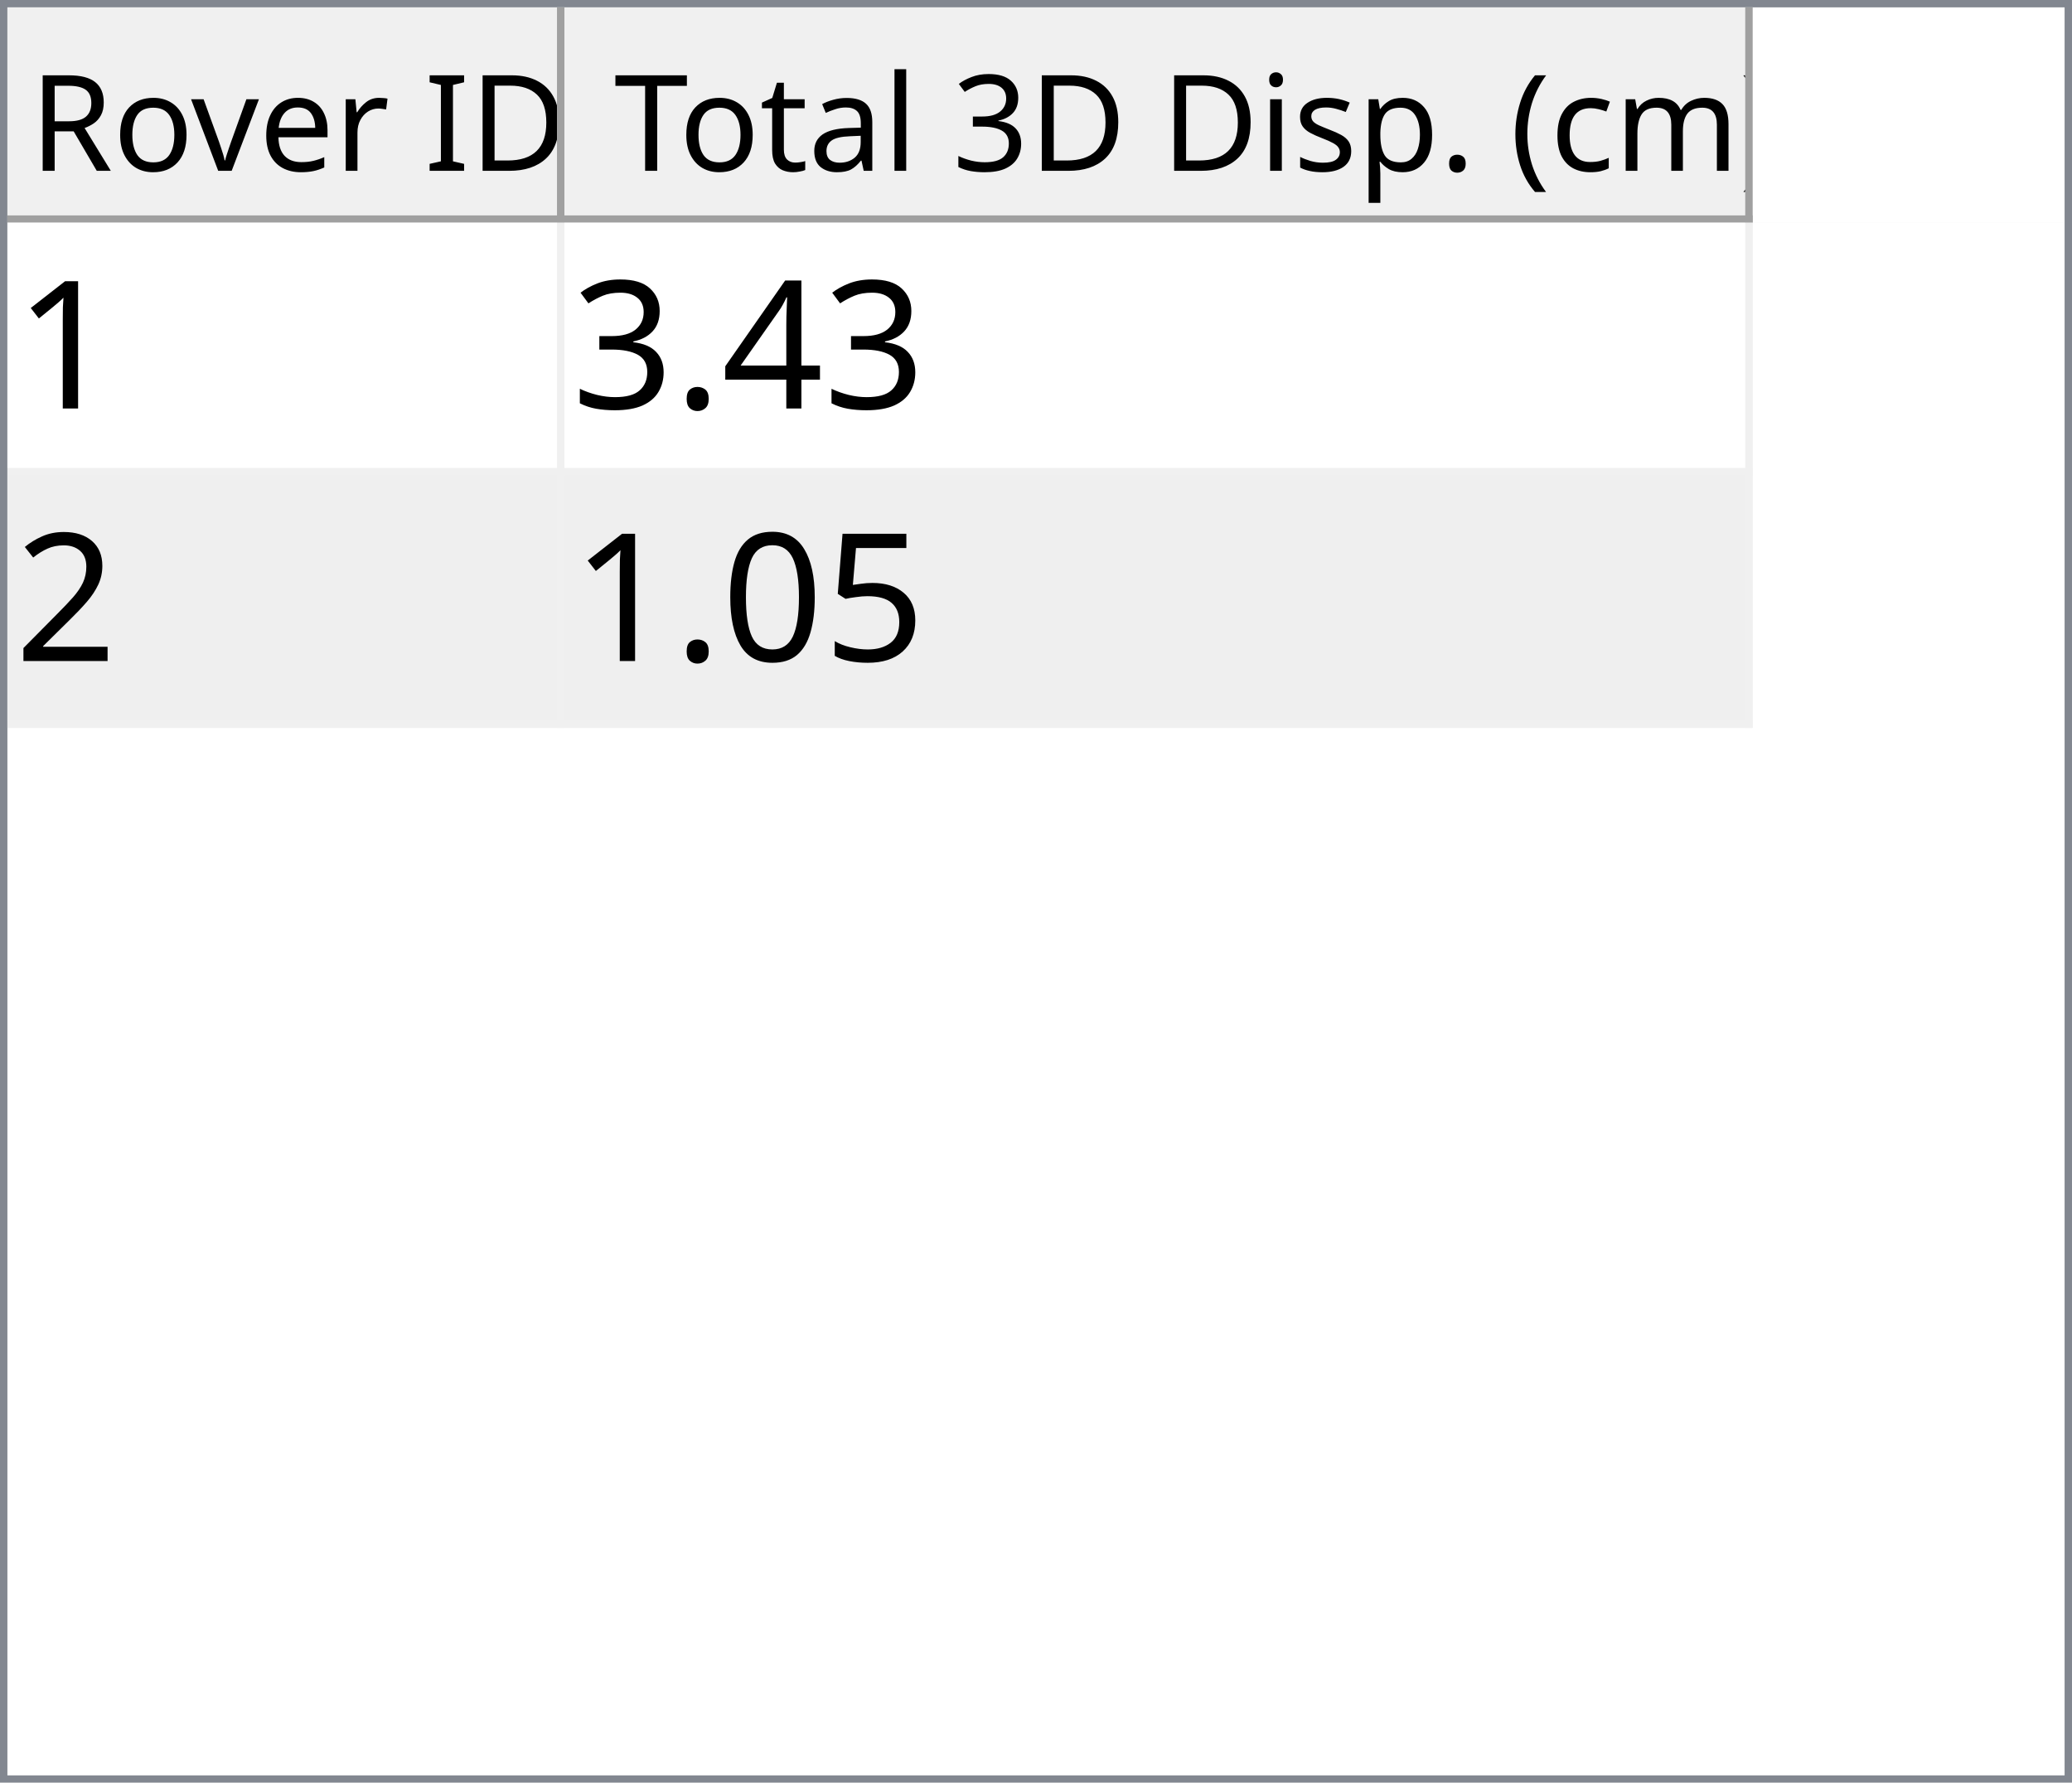
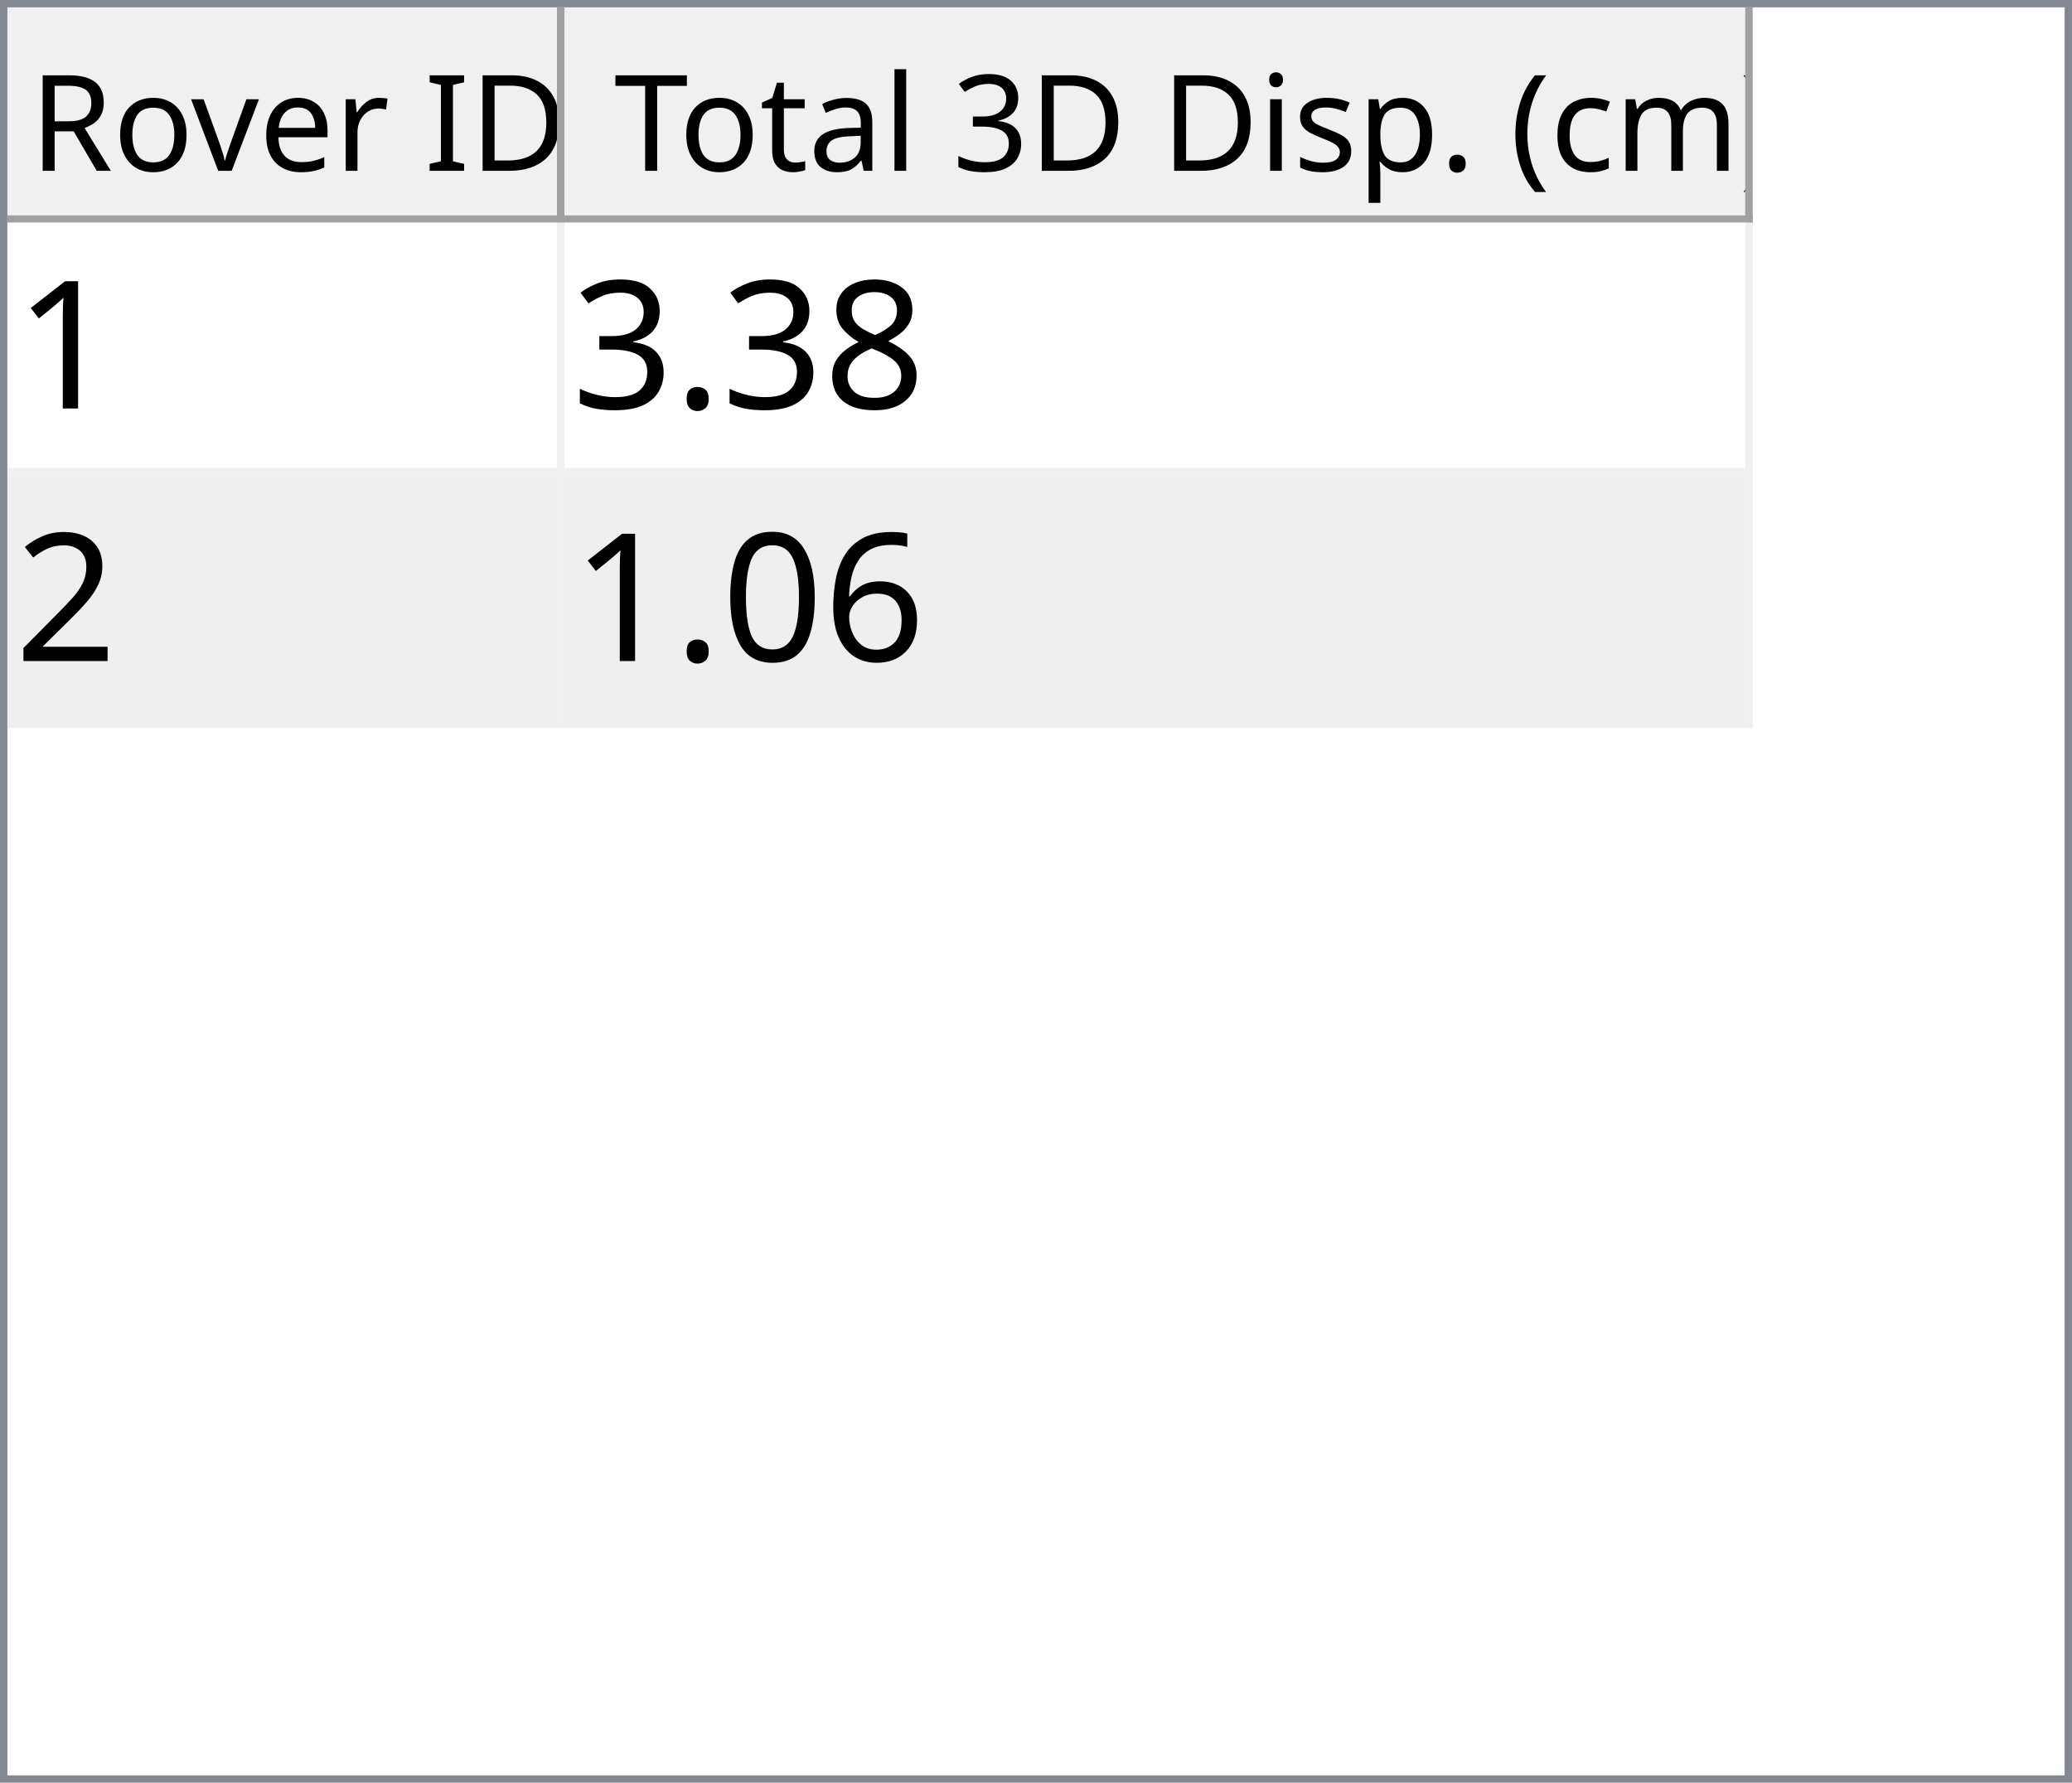
<svg xmlns="http://www.w3.org/2000/svg" style="fill-opacity:1; color-rendering:auto; color-interpolation:auto; text-rendering:auto; stroke:black; stroke-linecap:square; stroke-miterlimit:10; shape-rendering:auto; stroke-opacity:1; fill:black; stroke-dasharray:none; font-weight:normal; stroke-width:1; font-family:'Dialog'; font-style:normal; stroke-linejoin:miter; font-size:12px; stroke-dashoffset:0; image-rendering:auto;" width="279" height="240">
  <defs id="genericDefs" />
  <g>
    <defs id="defs1">
      <clipPath clipPathUnits="userSpaceOnUse" id="clipPath1">
        <path d="M0 0 L279 0 L279 240 L0 240 L0 0 Z" />
      </clipPath>
      <clipPath clipPathUnits="userSpaceOnUse" id="clipPath2">
        <path d="M0 0 L0 240 L279 240 L279 0 Z" />
      </clipPath>
      <clipPath clipPathUnits="userSpaceOnUse" id="clipPath3">
        <path d="M0 0 L0 29 L277 29 L277 0 Z" />
      </clipPath>
      <clipPath clipPathUnits="userSpaceOnUse" id="clipPath4">
        <path d="M0 0 L0 29 L75 29 L75 0 Z" />
      </clipPath>
      <clipPath clipPathUnits="userSpaceOnUse" id="clipPath5">
        <path d="M1 1 L1 28 L74 28 L74 1 Z" />
      </clipPath>
      <clipPath clipPathUnits="userSpaceOnUse" id="clipPath6">
        <path d="M0 0 L0 27 L73 27 L73 0 Z" />
      </clipPath>
      <clipPath clipPathUnits="userSpaceOnUse" id="clipPath7">
        <path d="M-0.5 -0.5 L-0.5 28.5 L74.5 28.5 L74.5 -0.5 Z" />
      </clipPath>
      <clipPath clipPathUnits="userSpaceOnUse" id="clipPath8">
        <path d="M0 0 L0 29 L160 29 L160 0 Z" />
      </clipPath>
      <clipPath clipPathUnits="userSpaceOnUse" id="clipPath9">
        <path d="M1 1 L1 28 L159 28 L159 1 Z" />
      </clipPath>
      <clipPath clipPathUnits="userSpaceOnUse" id="clipPath10">
        <path d="M0 0 L0 27 L158 27 L158 0 Z" />
      </clipPath>
      <clipPath clipPathUnits="userSpaceOnUse" id="clipPath11">
        <path d="M-0.5 -0.5 L-0.5 28.5 L159.5 28.5 L159.5 -0.5 Z" />
      </clipPath>
      <clipPath clipPathUnits="userSpaceOnUse" id="clipPath12">
        <path d="M0 0 L0 209 L277 209 L277 0 Z" />
      </clipPath>
      <clipPath clipPathUnits="userSpaceOnUse" id="clipPath13">
        <path d="M0 0 L0 68 L235 68 L235 0 Z" />
      </clipPath>
      <clipPath clipPathUnits="userSpaceOnUse" id="clipPath14">
        <path d="M-0.5 -0.5 L-0.5 67.5 L234.5 67.5 L234.5 -0.5 Z" />
      </clipPath>
      <clipPath clipPathUnits="userSpaceOnUse" id="clipPath15">
        <path d="M0 0 L0 33 L74 33 L74 0 Z" />
      </clipPath>
      <clipPath clipPathUnits="userSpaceOnUse" id="clipPath16">
        <path d="M0 0 L0 33 L159 33 L159 0 Z" />
      </clipPath>
      <font horiz-adv-x="64.551" id="font1">
        <font-face ascent="107.91" descent="25.098" units-per-em="100" style="font-style:normal; font-family:Segoe UI; font-weight:normal;" />
        <missing-glyph horiz-adv-x="64.551" d="M8.109 0 L8.109 68.266 L56.453 68.266 L56.453 0 L8.109 0 ZM15.328 7.234 L49.219 7.234 L49.219 61.031 L15.328 61.031 L15.328 7.234 Z" />
        <glyph unicode="D" horiz-adv-x="70.117" d="M9.188 0 L9.188 70.016 L28.516 70.016 Q65.531 70.016 65.531 35.891 Q65.531 19.672 55.25 9.836 Q44.969 0 27.734 0 L9.188 0 ZM17.391 62.594 L17.391 7.422 L27.828 7.422 Q41.609 7.422 49.273 14.797 Q56.938 22.172 56.938 35.688 Q56.938 62.594 28.328 62.594 L17.391 62.594 Z" />
        <glyph unicode="I" horiz-adv-x="26.611" d="M17.391 0 L9.188 0 L9.188 70.016 L17.391 70.016 L17.391 0 Z" />
        <glyph unicode=" " horiz-adv-x="27.393" d="" />
        <glyph unicode="r" horiz-adv-x="34.766" d="M34.188 41.891 Q32.078 43.5 28.125 43.5 Q23 43.5 19.555 38.672 Q16.109 33.844 16.109 25.484 L16.109 0 L8.109 0 L8.109 50 L16.109 50 L16.109 39.703 L16.312 39.703 Q18.016 44.969 21.531 47.922 Q25.047 50.875 29.391 50.875 Q32.516 50.875 34.188 50.203 L34.188 41.891 Z" />
        <glyph unicode="e" horiz-adv-x="52.295" d="M48.297 23 L12.984 23 Q13.188 14.656 17.484 10.109 Q21.781 5.562 29.297 5.562 Q37.75 5.562 44.828 11.141 L44.828 3.609 Q38.234 -1.172 27.391 -1.172 Q16.797 -1.172 10.742 5.641 Q4.688 12.453 4.688 24.812 Q4.688 36.469 11.305 43.82 Q17.922 51.172 27.734 51.172 Q37.547 51.172 42.922 44.828 Q48.297 38.484 48.297 27.203 L48.297 23 ZM40.094 29.781 Q40.047 36.719 36.75 40.578 Q33.453 44.438 27.594 44.438 Q21.922 44.438 17.969 40.383 Q14.016 36.328 13.094 29.781 L40.094 29.781 Z" />
        <glyph unicode="v" horiz-adv-x="47.9" d="M47.406 50 L27.484 0 L19.625 0 L0.688 50 L9.469 50 L22.172 13.672 Q23.578 9.672 23.922 6.688 L24.125 6.688 Q24.609 10.453 25.688 13.484 L38.969 50 L47.406 50 Z" />
        <glyph unicode="o" horiz-adv-x="58.594" d="M29 -1.172 Q17.922 -1.172 11.305 5.836 Q4.688 12.844 4.688 24.422 Q4.688 37.016 11.57 44.094 Q18.453 51.172 30.172 51.172 Q41.359 51.172 47.633 44.289 Q53.906 37.406 53.906 25.203 Q53.906 13.234 47.141 6.031 Q40.375 -1.172 29 -1.172 ZM29.594 44.438 Q21.875 44.438 17.383 39.188 Q12.891 33.938 12.891 24.703 Q12.891 15.828 17.43 10.695 Q21.969 5.562 29.594 5.562 Q37.359 5.562 41.531 10.594 Q45.703 15.625 45.703 24.906 Q45.703 34.281 41.531 39.359 Q37.359 44.438 29.594 44.438 Z" />
        <glyph unicode="R" horiz-adv-x="59.814" d="M59.375 0 L49.609 0 L37.891 19.625 Q36.281 22.359 34.766 24.289 Q33.25 26.219 31.664 27.438 Q30.078 28.656 28.25 29.219 Q26.422 29.781 24.125 29.781 L17.391 29.781 L17.391 0 L9.188 0 L9.188 70.016 L30.078 70.016 Q34.672 70.016 38.555 68.867 Q42.438 67.719 45.289 65.375 Q48.141 63.031 49.758 59.547 Q51.375 56.062 51.375 51.375 Q51.375 47.703 50.273 44.656 Q49.172 41.609 47.148 39.211 Q45.125 36.812 42.266 35.133 Q39.406 33.453 35.844 32.516 L35.844 32.328 Q37.594 31.547 38.891 30.547 Q40.188 29.547 41.359 28.18 Q42.531 26.812 43.68 25.078 Q44.828 23.344 46.234 21.047 L59.375 0 ZM17.391 62.594 L17.391 37.203 L28.516 37.203 Q31.594 37.203 34.203 38.133 Q36.812 39.062 38.719 40.797 Q40.625 42.531 41.703 45.047 Q42.781 47.562 42.781 50.688 Q42.781 56.297 39.141 59.445 Q35.5 62.594 28.609 62.594 L17.391 62.594 Z" />
        <glyph unicode=")" horiz-adv-x="30.176" d="M8.297 -15.922 L1.172 -15.922 Q16.406 2.344 16.406 26.812 Q16.406 51.469 1.078 70.016 L8.297 70.016 Q23.531 52.156 23.531 26.703 Q23.531 1.375 8.297 -15.922 Z" />
        <glyph unicode="m" horiz-adv-x="86.133" d="M79.109 0 L71.094 0 L71.094 28.719 Q71.094 37.016 68.531 40.727 Q65.969 44.438 59.906 44.438 Q54.781 44.438 51.195 39.75 Q47.609 35.062 47.609 28.516 L47.609 0 L39.594 0 L39.594 29.688 Q39.594 44.438 28.219 44.438 Q22.953 44.438 19.531 40.016 Q16.109 35.594 16.109 28.516 L16.109 0 L8.109 0 L8.109 50 L16.109 50 L16.109 42.094 L16.312 42.094 Q21.625 51.172 31.844 51.172 Q36.969 51.172 40.773 48.312 Q44.578 45.453 46 40.828 Q51.562 51.172 62.594 51.172 Q79.109 51.172 79.109 30.812 L79.109 0 Z" />
        <glyph unicode="c" horiz-adv-x="46.191" d="M42.188 2.297 Q36.422 -1.172 28.516 -1.172 Q17.828 -1.172 11.258 5.789 Q4.688 12.75 4.688 23.828 Q4.688 36.188 11.766 43.68 Q18.844 51.172 30.672 51.172 Q37.25 51.172 42.281 48.734 L42.281 40.531 Q36.719 44.438 30.375 44.438 Q22.703 44.438 17.797 38.945 Q12.891 33.453 12.891 24.516 Q12.891 15.719 17.508 10.641 Q22.125 5.562 29.891 5.562 Q36.422 5.562 42.188 9.906 L42.188 2.297 Z" />
        <glyph unicode="(" horiz-adv-x="30.176" d="M29.109 -15.922 L21.969 -15.922 Q6.844 1.375 6.844 26.703 Q6.844 52.156 21.969 70.016 L29.203 70.016 Q13.875 51.469 13.875 26.812 Q13.875 2.344 29.109 -15.922 Z" />
        <glyph unicode="." horiz-adv-x="21.68" d="M10.891 -1.078 Q8.641 -1.078 7.055 0.539 Q5.469 2.156 5.469 4.391 Q5.469 6.641 7.055 8.273 Q8.641 9.906 10.891 9.906 Q13.188 9.906 14.797 8.273 Q16.406 6.641 16.406 4.391 Q16.406 2.156 14.797 0.539 Q13.188 -1.078 10.891 -1.078 Z" />
        <glyph unicode="p" horiz-adv-x="58.789" d="M16.312 7.234 L16.109 7.234 L16.109 -23 L8.109 -23 L8.109 50 L16.109 50 L16.109 41.219 L16.312 41.219 Q22.219 51.172 33.594 51.172 Q43.266 51.172 48.688 44.461 Q54.109 37.75 54.109 26.469 Q54.109 13.922 48 6.375 Q41.891 -1.172 31.297 -1.172 Q21.578 -1.172 16.312 7.234 ZM16.109 27.391 L16.109 20.406 Q16.109 14.203 20.141 9.883 Q24.172 5.562 30.375 5.562 Q37.641 5.562 41.773 11.133 Q45.906 16.703 45.906 26.609 Q45.906 34.969 42.047 39.703 Q38.188 44.438 31.594 44.438 Q24.609 44.438 20.359 39.578 Q16.109 34.719 16.109 27.391 Z" />
        <glyph unicode="s" horiz-adv-x="42.432" d="M5.078 1.812 L5.078 10.406 Q11.625 5.562 19.484 5.562 Q30.031 5.562 30.031 12.594 Q30.031 14.594 29.125 15.992 Q28.219 17.391 26.68 18.461 Q25.141 19.531 23.07 20.383 Q21 21.234 18.609 22.172 Q15.281 23.484 12.766 24.828 Q10.25 26.172 8.57 27.859 Q6.891 29.547 6.031 31.695 Q5.172 33.844 5.172 36.719 Q5.172 40.234 6.789 42.945 Q8.406 45.656 11.086 47.484 Q13.766 49.312 17.211 50.242 Q20.656 51.172 24.312 51.172 Q30.812 51.172 35.938 48.922 L35.938 40.828 Q30.422 44.438 23.25 44.438 Q21 44.438 19.195 43.922 Q17.391 43.406 16.094 42.477 Q14.797 41.547 14.086 40.258 Q13.375 38.969 13.375 37.406 Q13.375 35.453 14.086 34.133 Q14.797 32.812 16.164 31.789 Q17.531 30.766 19.484 29.938 Q21.438 29.109 23.922 28.125 Q27.25 26.859 29.883 25.516 Q32.516 24.172 34.375 22.484 Q36.234 20.797 37.234 18.602 Q38.234 16.406 38.234 13.375 Q38.234 9.672 36.602 6.938 Q34.969 4.203 32.234 2.398 Q29.5 0.594 25.93 -0.289 Q22.359 -1.172 18.453 -1.172 Q10.75 -1.172 5.078 1.812 Z" />
        <glyph unicode="i" horiz-adv-x="24.219" d="M12.203 62.703 Q10.062 62.703 8.547 64.164 Q7.031 65.625 7.031 67.875 Q7.031 70.125 8.547 71.609 Q10.062 73.094 12.203 73.094 Q14.406 73.094 15.945 71.609 Q17.484 70.125 17.484 67.875 Q17.484 65.719 15.945 64.211 Q14.406 62.703 12.203 62.703 ZM16.109 0 L8.109 0 L8.109 50 L16.109 50 L16.109 0 Z" />
        <glyph unicode="3" horiz-adv-x="53.906" d="M46.531 19.828 Q46.531 15.094 44.75 11.211 Q42.969 7.328 39.719 4.57 Q36.469 1.812 31.93 0.297 Q27.391 -1.219 21.922 -1.219 Q11.922 -1.219 6 2.594 L6 11.188 Q13.094 5.609 22.219 5.609 Q25.875 5.609 28.828 6.539 Q31.781 7.469 33.906 9.227 Q36.031 10.984 37.18 13.477 Q38.328 15.969 38.328 19.094 Q38.328 32.812 18.797 32.812 L12.984 32.812 L12.984 39.594 L18.5 39.594 Q35.797 39.594 35.797 52.484 Q35.797 64.406 22.609 64.406 Q15.188 64.406 8.688 59.422 L8.688 67.188 Q15.375 71.188 24.609 71.188 Q29 71.188 32.57 69.969 Q36.141 68.75 38.68 66.555 Q41.219 64.359 42.609 61.281 Q44 58.203 44 54.5 Q44 40.672 30.031 36.719 L30.031 36.531 Q33.594 36.141 36.625 34.797 Q39.656 33.453 41.852 31.305 Q44.047 29.156 45.289 26.25 Q46.531 23.344 46.531 19.828 Z" />
        <glyph unicode="l" horiz-adv-x="24.219" d="M16.109 0 L8.109 0 L8.109 74.031 L16.109 74.031 L16.109 0 Z" />
        <glyph unicode="a" horiz-adv-x="50.879" d="M43.891 0 L35.891 0 L35.891 7.812 L35.688 7.812 Q30.469 -1.172 20.312 -1.172 Q12.844 -1.172 8.617 2.781 Q4.391 6.734 4.391 13.281 Q4.391 27.297 20.906 29.594 L35.891 31.688 Q35.891 44.438 25.594 44.438 Q16.547 44.438 9.281 38.281 L9.281 46.484 Q16.656 51.172 26.266 51.172 Q43.891 51.172 43.891 32.516 L43.891 0 ZM35.891 25.297 L23.828 23.641 Q18.266 22.859 15.43 20.875 Q12.594 18.891 12.594 13.875 Q12.594 10.203 15.211 7.883 Q17.828 5.562 22.172 5.562 Q28.125 5.562 32.008 9.742 Q35.891 13.922 35.891 20.312 L35.891 25.297 Z" />
        <glyph unicode="t" horiz-adv-x="33.887" d="M31.297 0.484 Q28.469 -1.078 23.828 -1.078 Q10.688 -1.078 10.688 13.578 L10.688 43.172 L2.094 43.172 L2.094 50 L10.688 50 L10.688 62.203 L18.703 64.797 L18.703 50 L31.297 50 L31.297 43.172 L18.703 43.172 L18.703 14.984 Q18.703 9.969 20.414 7.82 Q22.125 5.672 26.078 5.672 Q29.109 5.672 31.297 7.328 L31.297 0.484 Z" />
        <glyph unicode="T" horiz-adv-x="52.393" d="M50.594 62.594 L30.375 62.594 L30.375 0 L22.172 0 L22.172 62.594 L2 62.594 L2 70.016 L50.594 70.016 L50.594 62.594 Z" />
      </font>
      <font horiz-adv-x="75.0" id="font2">
        <font-face ascent="100.537" descent="21.973" units-per-em="100" style="font-style:normal; font-family:sans-serif; font-weight:normal;" />
        <missing-glyph horiz-adv-x="75.0" d="M12.5 0 L12.5 62.5 L62.5 62.5 L62.5 0 L12.5 0 ZM14.062 1.562 L60.938 1.562 L60.938 60.938 L14.062 60.938 L14.062 1.562 Z" />
        <glyph unicode="1" horiz-adv-x="55.615" d="M37.25 0 L28.469 0 L28.469 56 Q25.297 52.984 20.141 49.953 Q14.984 46.922 10.891 45.406 L10.891 53.906 Q18.266 57.375 23.781 62.305 Q29.297 67.234 31.594 71.875 L37.25 71.875 L37.25 0 Z" />
-         <glyph unicode="4" horiz-adv-x="55.615" d="M32.328 0 L32.328 17.141 L1.266 17.141 L1.266 25.203 L33.938 71.578 L41.109 71.578 L41.109 25.203 L50.781 25.203 L50.781 17.141 L41.109 17.141 L41.109 0 L32.328 0 ZM32.328 25.203 L32.328 57.469 L9.906 25.203 L32.328 25.203 Z" />
+         <glyph unicode="8" horiz-adv-x="55.615" d="M17.672 38.812 Q12.203 40.828 9.57 44.539 Q6.938 48.25 6.938 53.422 Q6.938 61.234 12.555 66.555 Q18.172 71.875 27.484 71.875 Q36.859 71.875 42.578 66.43 Q48.297 60.984 48.297 53.172 Q48.297 48.188 45.68 44.508 Q43.062 40.828 37.75 38.812 Q44.344 36.672 47.781 31.883 Q51.219 27.094 51.219 20.453 Q51.219 11.281 44.727 5.031 Q38.234 -1.219 27.641 -1.219 Q17.047 -1.219 10.547 5.055 Q4.047 11.328 4.047 20.703 Q4.047 27.688 7.594 32.398 Q11.141 37.109 17.672 38.812 ZM15.922 53.719 Q15.922 48.641 19.195 45.414 Q22.469 42.188 27.688 42.188 Q32.766 42.188 36.016 45.383 Q39.266 48.578 39.266 53.219 Q39.266 58.062 35.914 61.359 Q32.562 64.656 27.594 64.656 Q22.562 64.656 19.242 61.43 Q15.922 58.203 15.922 53.719 ZM13.094 20.656 Q13.094 16.891 14.875 13.375 Q16.656 9.859 20.172 7.93 Q23.688 6 27.734 6 Q34.031 6 38.133 10.055 Q42.234 14.109 42.234 20.359 Q42.234 26.703 38.016 30.859 Q33.797 35.016 27.438 35.016 Q21.234 35.016 17.164 30.914 Q13.094 26.812 13.094 20.656 Z" />
        <glyph unicode="." horiz-adv-x="27.783" d="M9.078 0 L9.078 10.016 L19.094 10.016 L19.094 0 L9.078 0 Z" />
        <glyph unicode="3" horiz-adv-x="55.615" d="M4.203 18.891 L12.984 20.062 Q14.5 12.594 18.141 9.297 Q21.781 6 27 6 Q33.203 6 37.477 10.297 Q41.75 14.594 41.75 20.953 Q41.75 27 37.797 30.93 Q33.844 34.859 27.734 34.859 Q25.25 34.859 21.531 33.891 L22.516 41.609 Q23.391 41.5 23.922 41.5 Q29.547 41.5 34.039 44.43 Q38.531 47.359 38.531 53.469 Q38.531 58.297 35.258 61.477 Q31.984 64.656 26.812 64.656 Q21.688 64.656 18.266 61.43 Q14.844 58.203 13.875 51.766 L5.078 53.328 Q6.688 62.156 12.398 67.016 Q18.109 71.875 26.609 71.875 Q32.469 71.875 37.398 69.359 Q42.328 66.844 44.945 62.5 Q47.562 58.156 47.562 53.266 Q47.562 48.641 45.07 44.828 Q42.578 41.016 37.703 38.766 Q44.047 37.312 47.562 32.695 Q51.078 28.078 51.078 21.141 Q51.078 11.766 44.242 5.25 Q37.406 -1.266 26.953 -1.266 Q17.531 -1.266 11.305 4.352 Q5.078 9.969 4.203 18.891 Z" />
        <glyph unicode="2" horiz-adv-x="55.615" d="M50.344 8.453 L50.344 0 L3.031 0 Q2.938 3.172 4.047 6.109 Q5.859 10.938 9.836 15.625 Q13.812 20.312 21.344 26.469 Q33.016 36.031 37.117 41.625 Q41.219 47.219 41.219 52.203 Q41.219 57.422 37.477 61.008 Q33.734 64.594 27.734 64.594 Q21.391 64.594 17.578 60.789 Q13.766 56.984 13.719 50.25 L4.688 51.172 Q5.609 61.281 11.664 66.578 Q17.719 71.875 27.938 71.875 Q38.234 71.875 44.242 66.164 Q50.25 60.453 50.25 52 Q50.25 47.703 48.492 43.555 Q46.734 39.406 42.656 34.812 Q38.578 30.219 29.109 22.219 Q21.188 15.578 18.945 13.211 Q16.703 10.844 15.234 8.453 L50.344 8.453 Z" />
-         <glyph unicode="5" horiz-adv-x="55.615" d="M4.156 18.75 L13.375 19.531 Q14.406 12.797 18.141 9.398 Q21.875 6 27.156 6 Q33.5 6 37.891 10.789 Q42.281 15.578 42.281 23.484 Q42.281 31 38.062 35.352 Q33.844 39.703 27 39.703 Q22.75 39.703 19.336 37.773 Q15.922 35.844 13.969 32.766 L5.719 33.844 L12.641 70.609 L48.25 70.609 L48.25 62.203 L19.672 62.203 L15.828 42.969 Q22.266 47.469 29.344 47.469 Q38.719 47.469 45.164 40.969 Q51.609 34.469 51.609 24.266 Q51.609 14.547 45.953 7.469 Q39.062 -1.219 27.156 -1.219 Q17.391 -1.219 11.211 4.25 Q5.031 9.719 4.156 18.75 Z" />
+         <glyph unicode="6" horiz-adv-x="55.615" d="M49.75 54.047 L41.016 53.375 Q39.844 58.547 37.703 60.891 Q34.125 64.656 28.906 64.656 Q24.703 64.656 21.531 62.312 Q17.391 59.281 14.992 53.469 Q12.594 47.656 12.5 36.922 Q15.672 41.75 20.266 44.094 Q24.859 46.438 29.891 46.438 Q38.672 46.438 44.852 39.969 Q51.031 33.5 51.031 23.25 Q51.031 16.5 48.125 10.719 Q45.219 4.938 40.141 1.859 Q35.062 -1.219 28.609 -1.219 Q17.625 -1.219 10.695 6.859 Q3.766 14.938 3.766 33.5 Q3.766 54.25 11.422 63.672 Q18.109 71.875 29.438 71.875 Q37.891 71.875 43.289 67.141 Q48.688 62.406 49.75 54.047 ZM13.875 23.188 Q13.875 18.656 15.797 14.508 Q17.719 10.359 21.188 8.18 Q24.656 6 28.469 6 Q34.031 6 38.039 10.492 Q42.047 14.984 42.047 22.703 Q42.047 30.125 38.086 34.398 Q34.125 38.672 28.125 38.672 Q22.172 38.672 18.023 34.398 Q13.875 30.125 13.875 23.188 Z" />
        <glyph unicode="0" horiz-adv-x="55.615" d="M4.156 35.297 Q4.156 48 6.766 55.742 Q9.375 63.484 14.523 67.68 Q19.672 71.875 27.484 71.875 Q33.25 71.875 37.594 69.555 Q41.938 67.234 44.773 62.867 Q47.609 58.5 49.219 52.227 Q50.828 45.953 50.828 35.297 Q50.828 22.703 48.242 14.969 Q45.656 7.234 40.508 3.008 Q35.359 -1.219 27.484 -1.219 Q17.141 -1.219 11.234 6.203 Q4.156 15.141 4.156 35.297 ZM13.188 35.297 Q13.188 17.672 17.312 11.836 Q21.438 6 27.484 6 Q33.547 6 37.672 11.859 Q41.797 17.719 41.797 35.297 Q41.797 52.984 37.672 58.789 Q33.547 64.594 27.391 64.594 Q21.344 64.594 17.719 59.469 Q13.188 52.938 13.188 35.297 Z" />
      </font>
    </defs>
    <g style="fill:white; stroke:white;">
      <rect x="0" y="0" width="279" style="clip-path:url(#clipPath1); stroke:none;" height="240" />
    </g>
    <g style="fill:white; text-rendering:optimizeSpeed; color-rendering:optimizeSpeed; image-rendering:optimizeSpeed; shape-rendering:crispEdges; stroke:white; color-interpolation:sRGB;">
      <rect x="0" width="279" height="240" y="0" style="stroke:none;" />
      <path style="stroke:none;" d="M0 240 L279 240 L279 0 L0 0 Z" />
    </g>
    <g style="fill:rgb(240,240,240); font-size:18px; font-family:'Segoe UI'; stroke:rgb(240,240,240);">
      <rect x="0" y="0" width="279" style="clip-path:url(#clipPath2); stroke:none;" height="240" />
    </g>
    <g style="fill:rgb(130,135,144); font-size:18px; font-family:'Segoe UI'; stroke:rgb(130,135,144);">
      <path d="M0 0 L279 0 L279 240 L0 240 L0 0 ZM1 1 L278 1 L278 239 L1 239 L1 1 Z" style="fill-rule:evenodd; clip-path:url(#clipPath2); stroke:none;" />
    </g>
    <g style="fill:white; font-size:18px; font-family:'Segoe UI'; stroke:white;" transform="translate(1,1)">
      <rect x="0" y="0" width="277" style="clip-path:url(#clipPath3); stroke:none;" height="29" />
    </g>
    <g style="fill:rgb(240,240,240); font-size:18px; font-family:'Segoe UI'; stroke:rgb(240,240,240);" transform="translate(1,1)">
      <rect x="0" y="0" width="75" style="clip-path:url(#clipPath4); stroke:none;" height="29" />
    </g>
    <g style="font-family:'Segoe UI'; font-size:18px;" transform="translate(2,2)">
      <text x="2" xml:space="preserve" y="21" style="clip-path:url(#clipPath6); stroke:none;">Rover ID</text>
    </g>
    <g transform="translate(1.5,1.5)" style="fill:rgb(160,160,160); font-size:18px; font-family:'Segoe UI'; stroke:rgb(160,160,160); stroke-linejoin:bevel;">
      <line x1="74" x2="74" y1="0" style="fill:none; clip-path:url(#clipPath7);" y2="28" />
    </g>
    <g transform="matrix(1,0,0,1,1,1) translate(0.5,0.5)" style="fill:rgb(160,160,160); font-size:18px; font-family:'Segoe UI'; stroke:rgb(160,160,160); stroke-linejoin:bevel;">
      <line x1="0" x2="74" y1="28" style="fill:none; clip-path:url(#clipPath7);" y2="28" />
    </g>
    <g style="fill:rgb(240,240,240); font-size:18px; font-family:'Segoe UI'; stroke:rgb(240,240,240);" transform="translate(76,1)">
      <rect x="0" y="0" width="160" style="clip-path:url(#clipPath8); stroke:none;" height="29" />
    </g>
    <g style="font-family:'Segoe UI'; font-size:18px;" transform="translate(77,2)">
      <text x="1" xml:space="preserve" y="21" style="clip-path:url(#clipPath10); stroke:none;"> Total 3D Disp. (cm)</text>
    </g>
    <g transform="translate(76.5,1.5)" style="fill:rgb(160,160,160); font-size:18px; font-family:'Segoe UI'; stroke:rgb(160,160,160); stroke-linejoin:bevel;">
      <line x1="159" x2="159" y1="0" style="fill:none; clip-path:url(#clipPath11);" y2="28" />
    </g>
    <g transform="matrix(1,0,0,1,76,1) translate(0.5,0.5)" style="fill:rgb(160,160,160); font-size:18px; font-family:'Segoe UI'; stroke:rgb(160,160,160); stroke-linejoin:bevel;">
      <line x1="0" x2="159" y1="28" style="fill:none; clip-path:url(#clipPath11);" y2="28" />
    </g>
    <g style="fill:white; font-size:18px; font-family:'Segoe UI'; stroke:white;" transform="translate(1,30)">
      <rect x="0" y="0" width="277" style="clip-path:url(#clipPath12); stroke:none;" height="209" />
    </g>
    <g style="fill:rgb(240,240,240); font-size:24px; font-family:sans-serif; stroke:rgb(240,240,240);" transform="translate(1,30)">
      <rect x="0" y="0" width="235" style="clip-path:url(#clipPath13); stroke:none;" height="68" />
      <line transform="translate(0.5,0.5)" x1="0" x2="234" y1="33" style="clip-path:url(#clipPath14); fill:none; stroke-linejoin:bevel;" y2="33" />
    </g>
    <g transform="matrix(1,0,0,1,1,30) translate(0.5,0.5)" style="fill:rgb(240,240,240); font-size:24px; font-family:sans-serif; stroke:rgb(240,240,240); stroke-linejoin:bevel;">
      <line x1="0" x2="234" y1="67" style="fill:none; clip-path:url(#clipPath14);" y2="67" />
    </g>
    <g transform="matrix(1,0,0,1,1,30) translate(0.5,0.5)" style="fill:rgb(240,240,240); font-size:24px; font-family:sans-serif; stroke:rgb(240,240,240); stroke-linejoin:bevel;">
      <line x1="74" x2="74" y1="0" style="fill:none; clip-path:url(#clipPath14);" y2="67" />
    </g>
    <g transform="matrix(1,0,0,1,1,30) translate(0.5,0.5)" style="fill:rgb(240,240,240); font-size:24px; font-family:sans-serif; stroke:rgb(240,240,240); stroke-linejoin:bevel;">
      <line x1="234" x2="234" y1="0" style="fill:none; clip-path:url(#clipPath14);" y2="67" />
    </g>
    <g style="fill:white; font-size:24px; font-family:sans-serif; stroke:white;" transform="matrix(1,0,0,1,1,30)">
      <rect x="0" y="0" width="74" style="clip-path:url(#clipPath15); stroke:none;" height="33" />
      <text x="1" y="25" style="fill:black; clip-path:url(#clipPath15); stroke:none;" xml:space="preserve">1</text>
    </g>
    <g style="fill:white; font-size:24px; font-family:sans-serif; stroke:white;" transform="matrix(1,0,0,1,1,30) translate(75,0)">
      <rect x="0" y="0" width="159" style="clip-path:url(#clipPath16); stroke:none;" height="33" />
-       <text x="1" y="25" style="fill:black; clip-path:url(#clipPath16); stroke:none;" xml:space="preserve">3.43</text>
+       <text x="1" y="25" style="fill:black; clip-path:url(#clipPath16); stroke:none;" xml:space="preserve">3.38</text>
    </g>
    <g style="fill:rgb(239,239,239); font-size:24px; font-family:sans-serif; stroke:rgb(239,239,239);" transform="matrix(1,0,0,1,1,30) translate(0,34)">
      <rect x="0" y="0" width="74" style="clip-path:url(#clipPath15); stroke:none;" height="33" />
      <text x="1" y="25" style="fill:black; clip-path:url(#clipPath15); stroke:none;" xml:space="preserve">2</text>
    </g>
    <g style="fill:rgb(239,239,239); font-size:24px; font-family:sans-serif; stroke:rgb(239,239,239);" transform="matrix(1,0,0,1,1,30) translate(75,34)">
      <rect x="0" y="0" width="159" style="clip-path:url(#clipPath16); stroke:none;" height="33" />
-       <text x="1" y="25" style="fill:black; clip-path:url(#clipPath16); stroke:none;" xml:space="preserve">1.05</text>
+       <text x="1" y="25" style="fill:black; clip-path:url(#clipPath16); stroke:none;" xml:space="preserve">1.06</text>
    </g>
  </g>
</svg>
